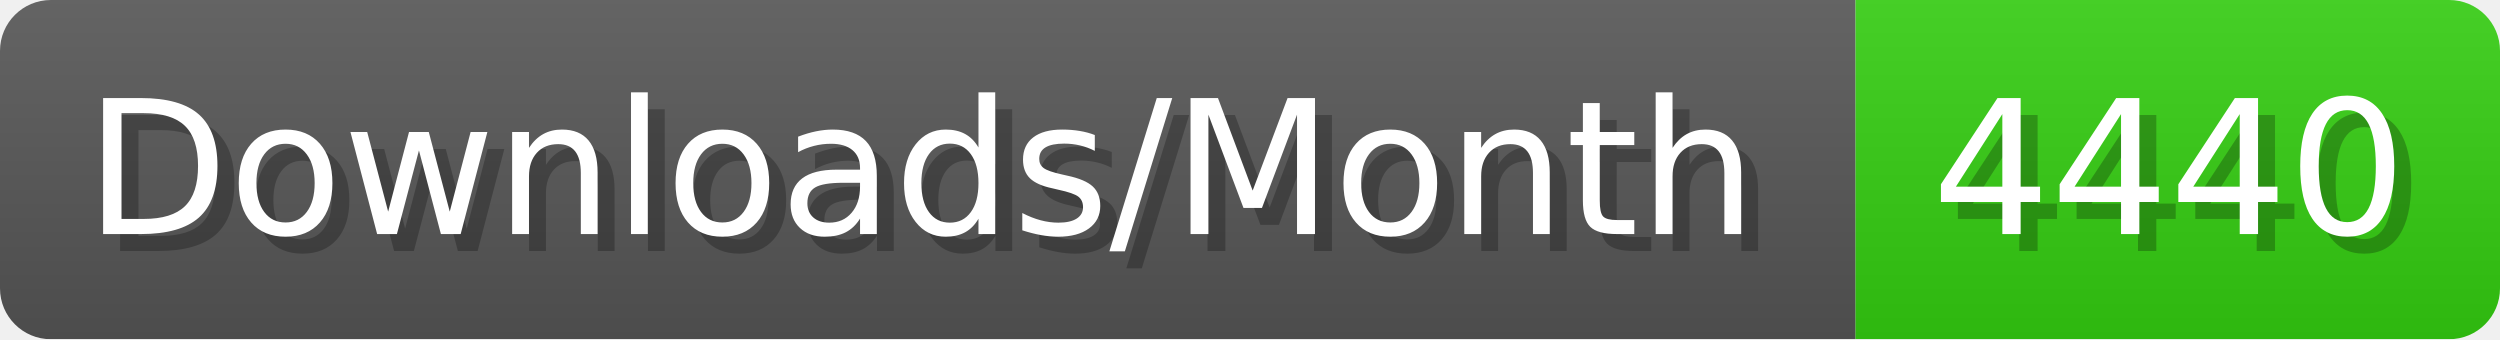
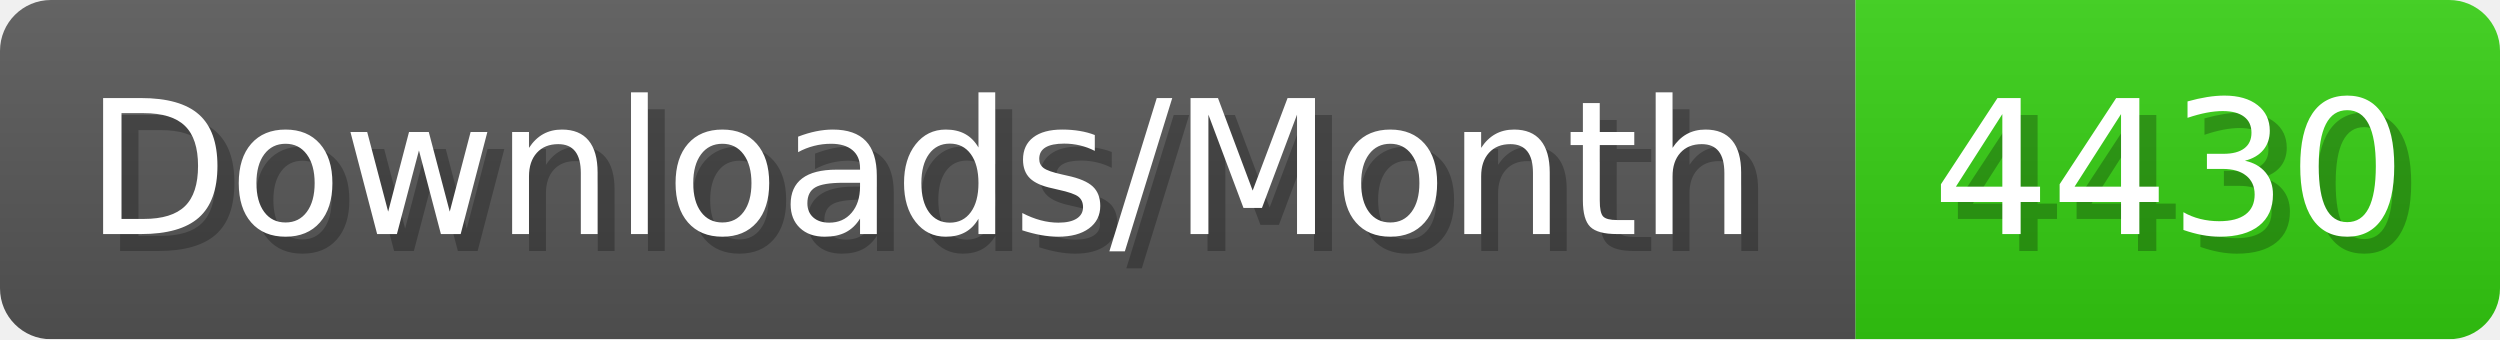
- <svg xmlns="http://www.w3.org/2000/svg" width="147.4" height="20" viewBox="0 0 1474 200" role="img" aria-label="Downloads/Month: 4440">
+ <svg xmlns="http://www.w3.org/2000/svg" width="147.4" height="20" viewBox="0 0 1474 200" role="img" aria-label="Downloads/Month: 4430">
  <linearGradient id="YlXUI" x2="0" y2="100%">
    <stop offset="0" stop-opacity=".1" stop-color="#EEE" />
    <stop offset="1" stop-opacity=".1" />
  </linearGradient>
  <mask id="JHhop">
    <rect width="1474" height="200" rx="30" fill="#FFF" />
  </mask>
  <g mask="url(#JHhop)">
    <rect width="1094" height="200" fill="#555" />
    <rect width="380" height="200" fill="#3C1" x="1094" />
    <rect width="1474" height="200" fill="url(#YlXUI)" />
  </g>
  <g aria-hidden="true" fill="#fff" text-anchor="start" font-family="Verdana,DejaVu Sans,sans-serif" font-size="110">
    <text x="60" y="148" textLength="994" fill="#000" opacity="0.25">Downloads/Month</text>
    <text x="50" y="138" textLength="994">Downloads/Month</text>
-     <text x="1149" y="148" textLength="280" fill="#000" opacity="0.25">4440</text>
-     <text x="1139" y="138" textLength="280">4440</text>
+     <text x="1149" y="148" textLength="280" fill="#000" opacity="0.25">4430</text>
+     <text x="1139" y="138" textLength="280">4430</text>
  </g>
</svg>
